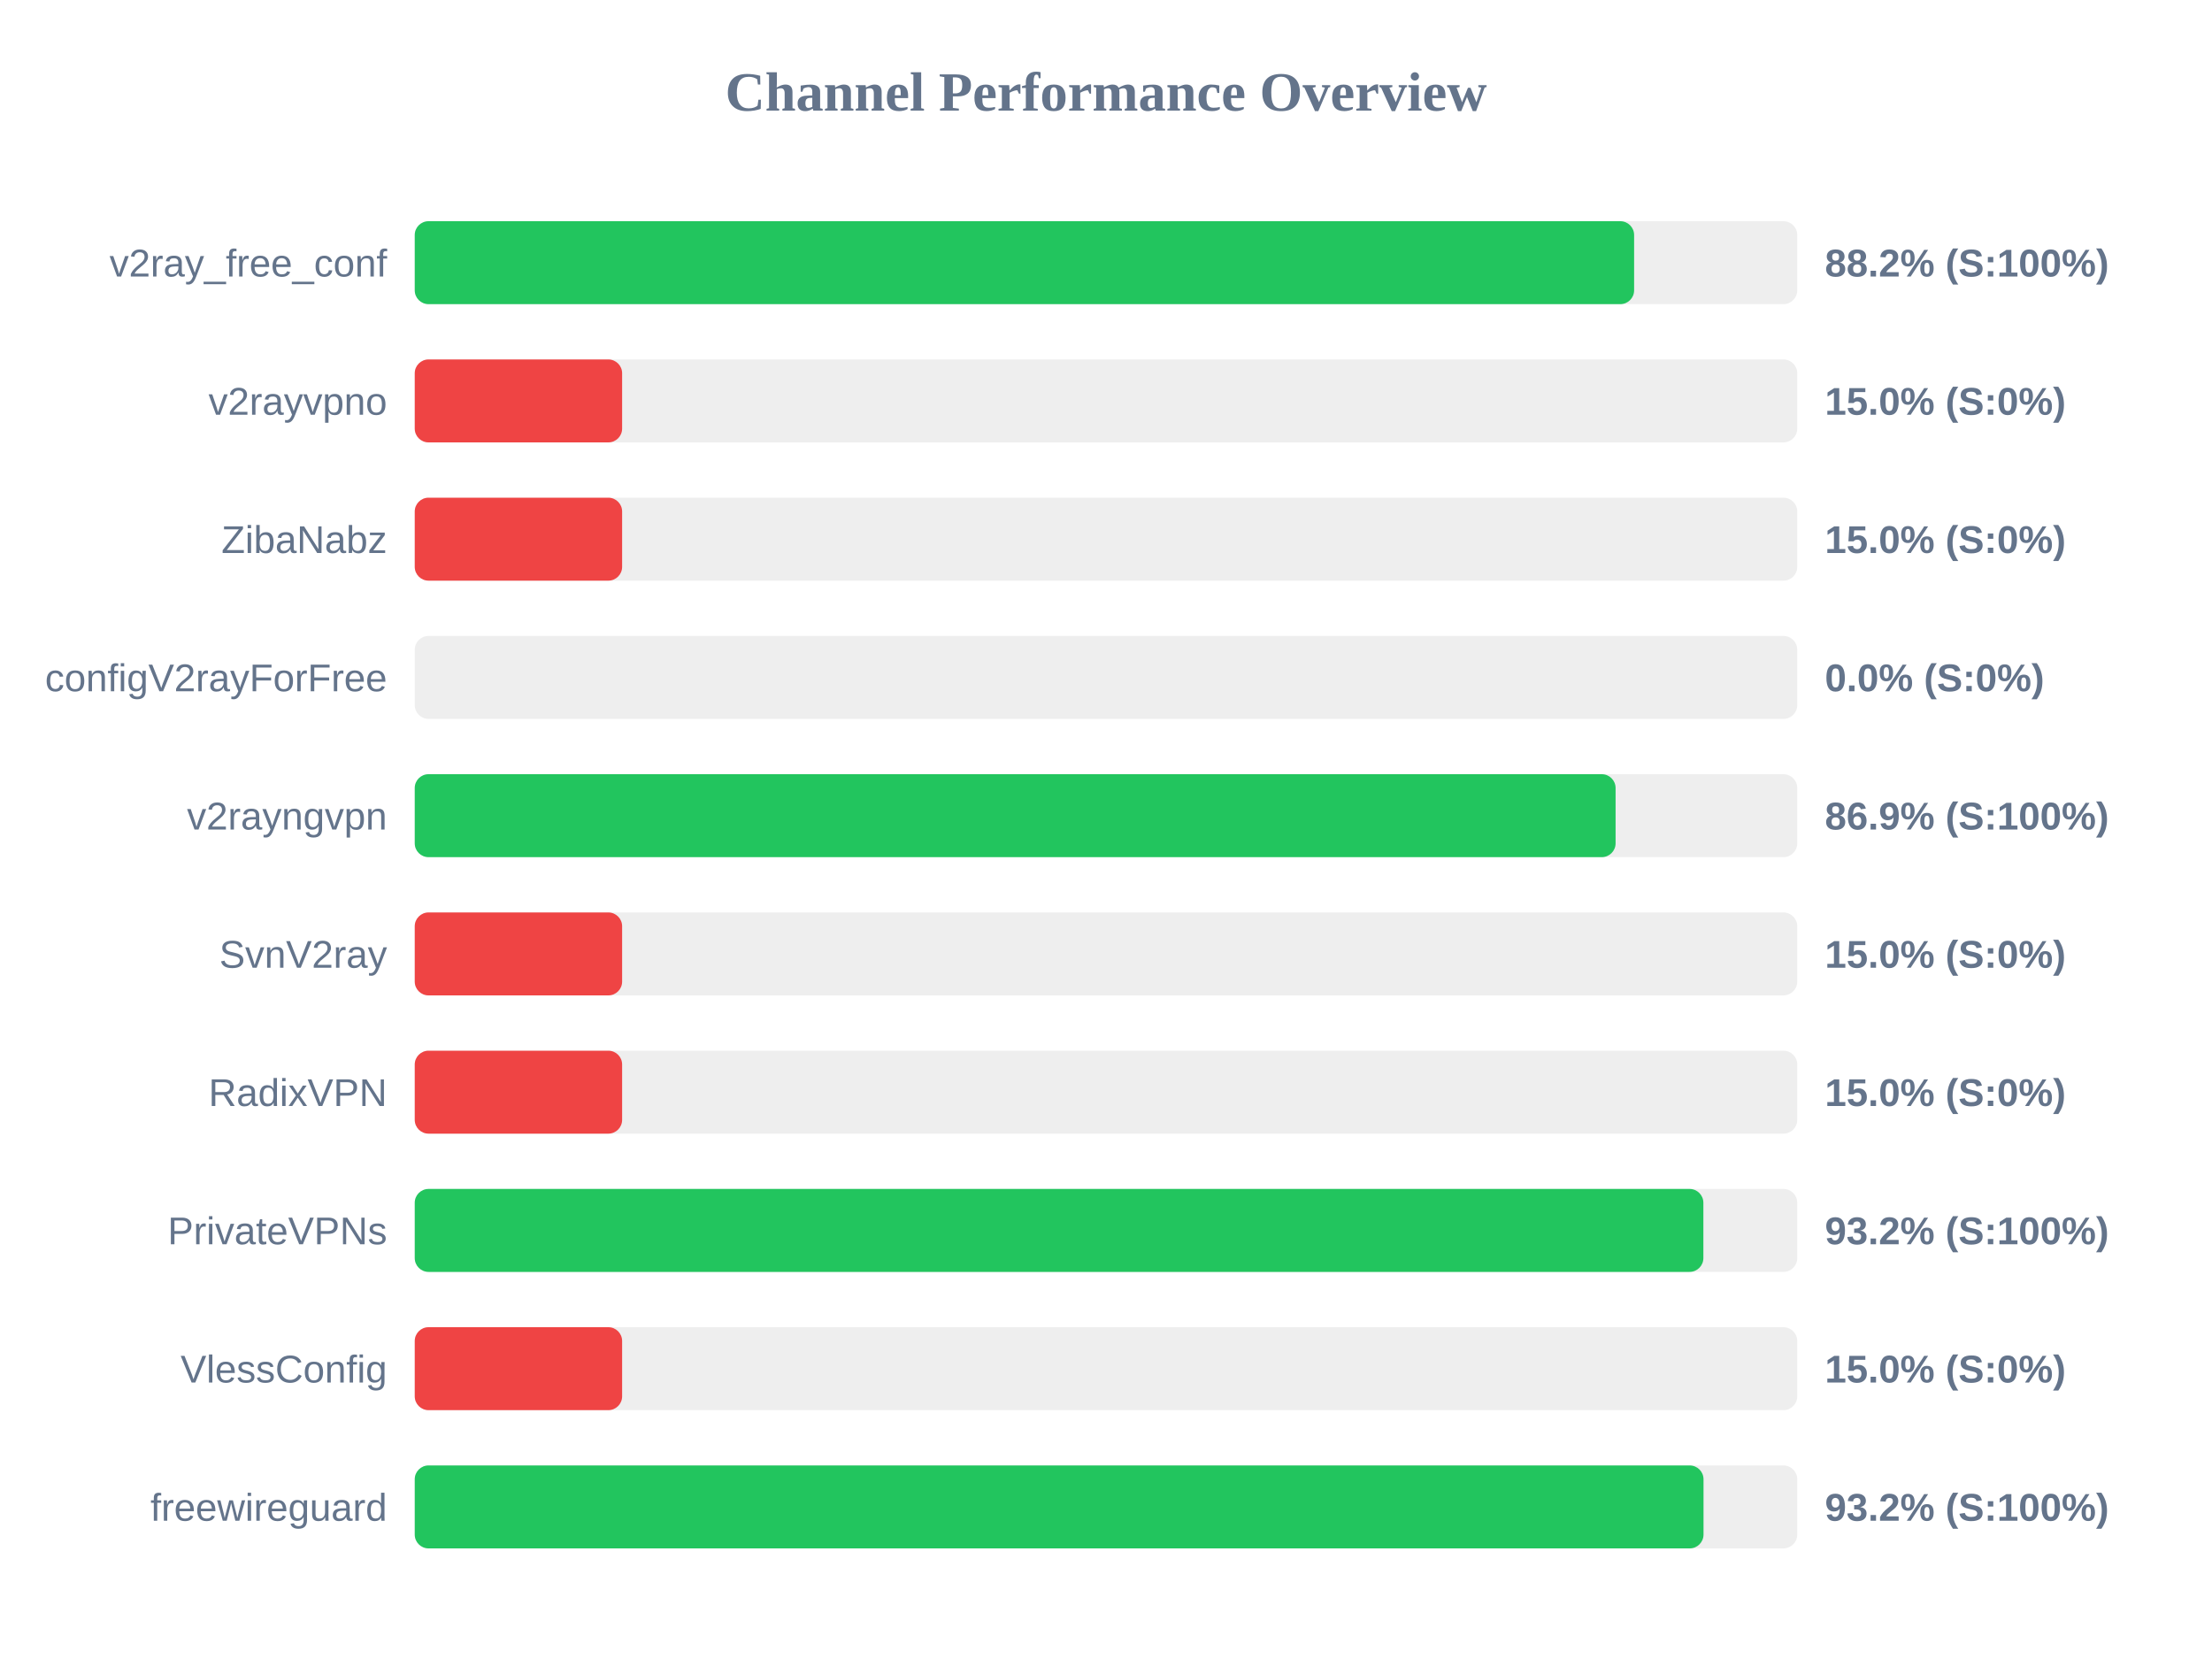
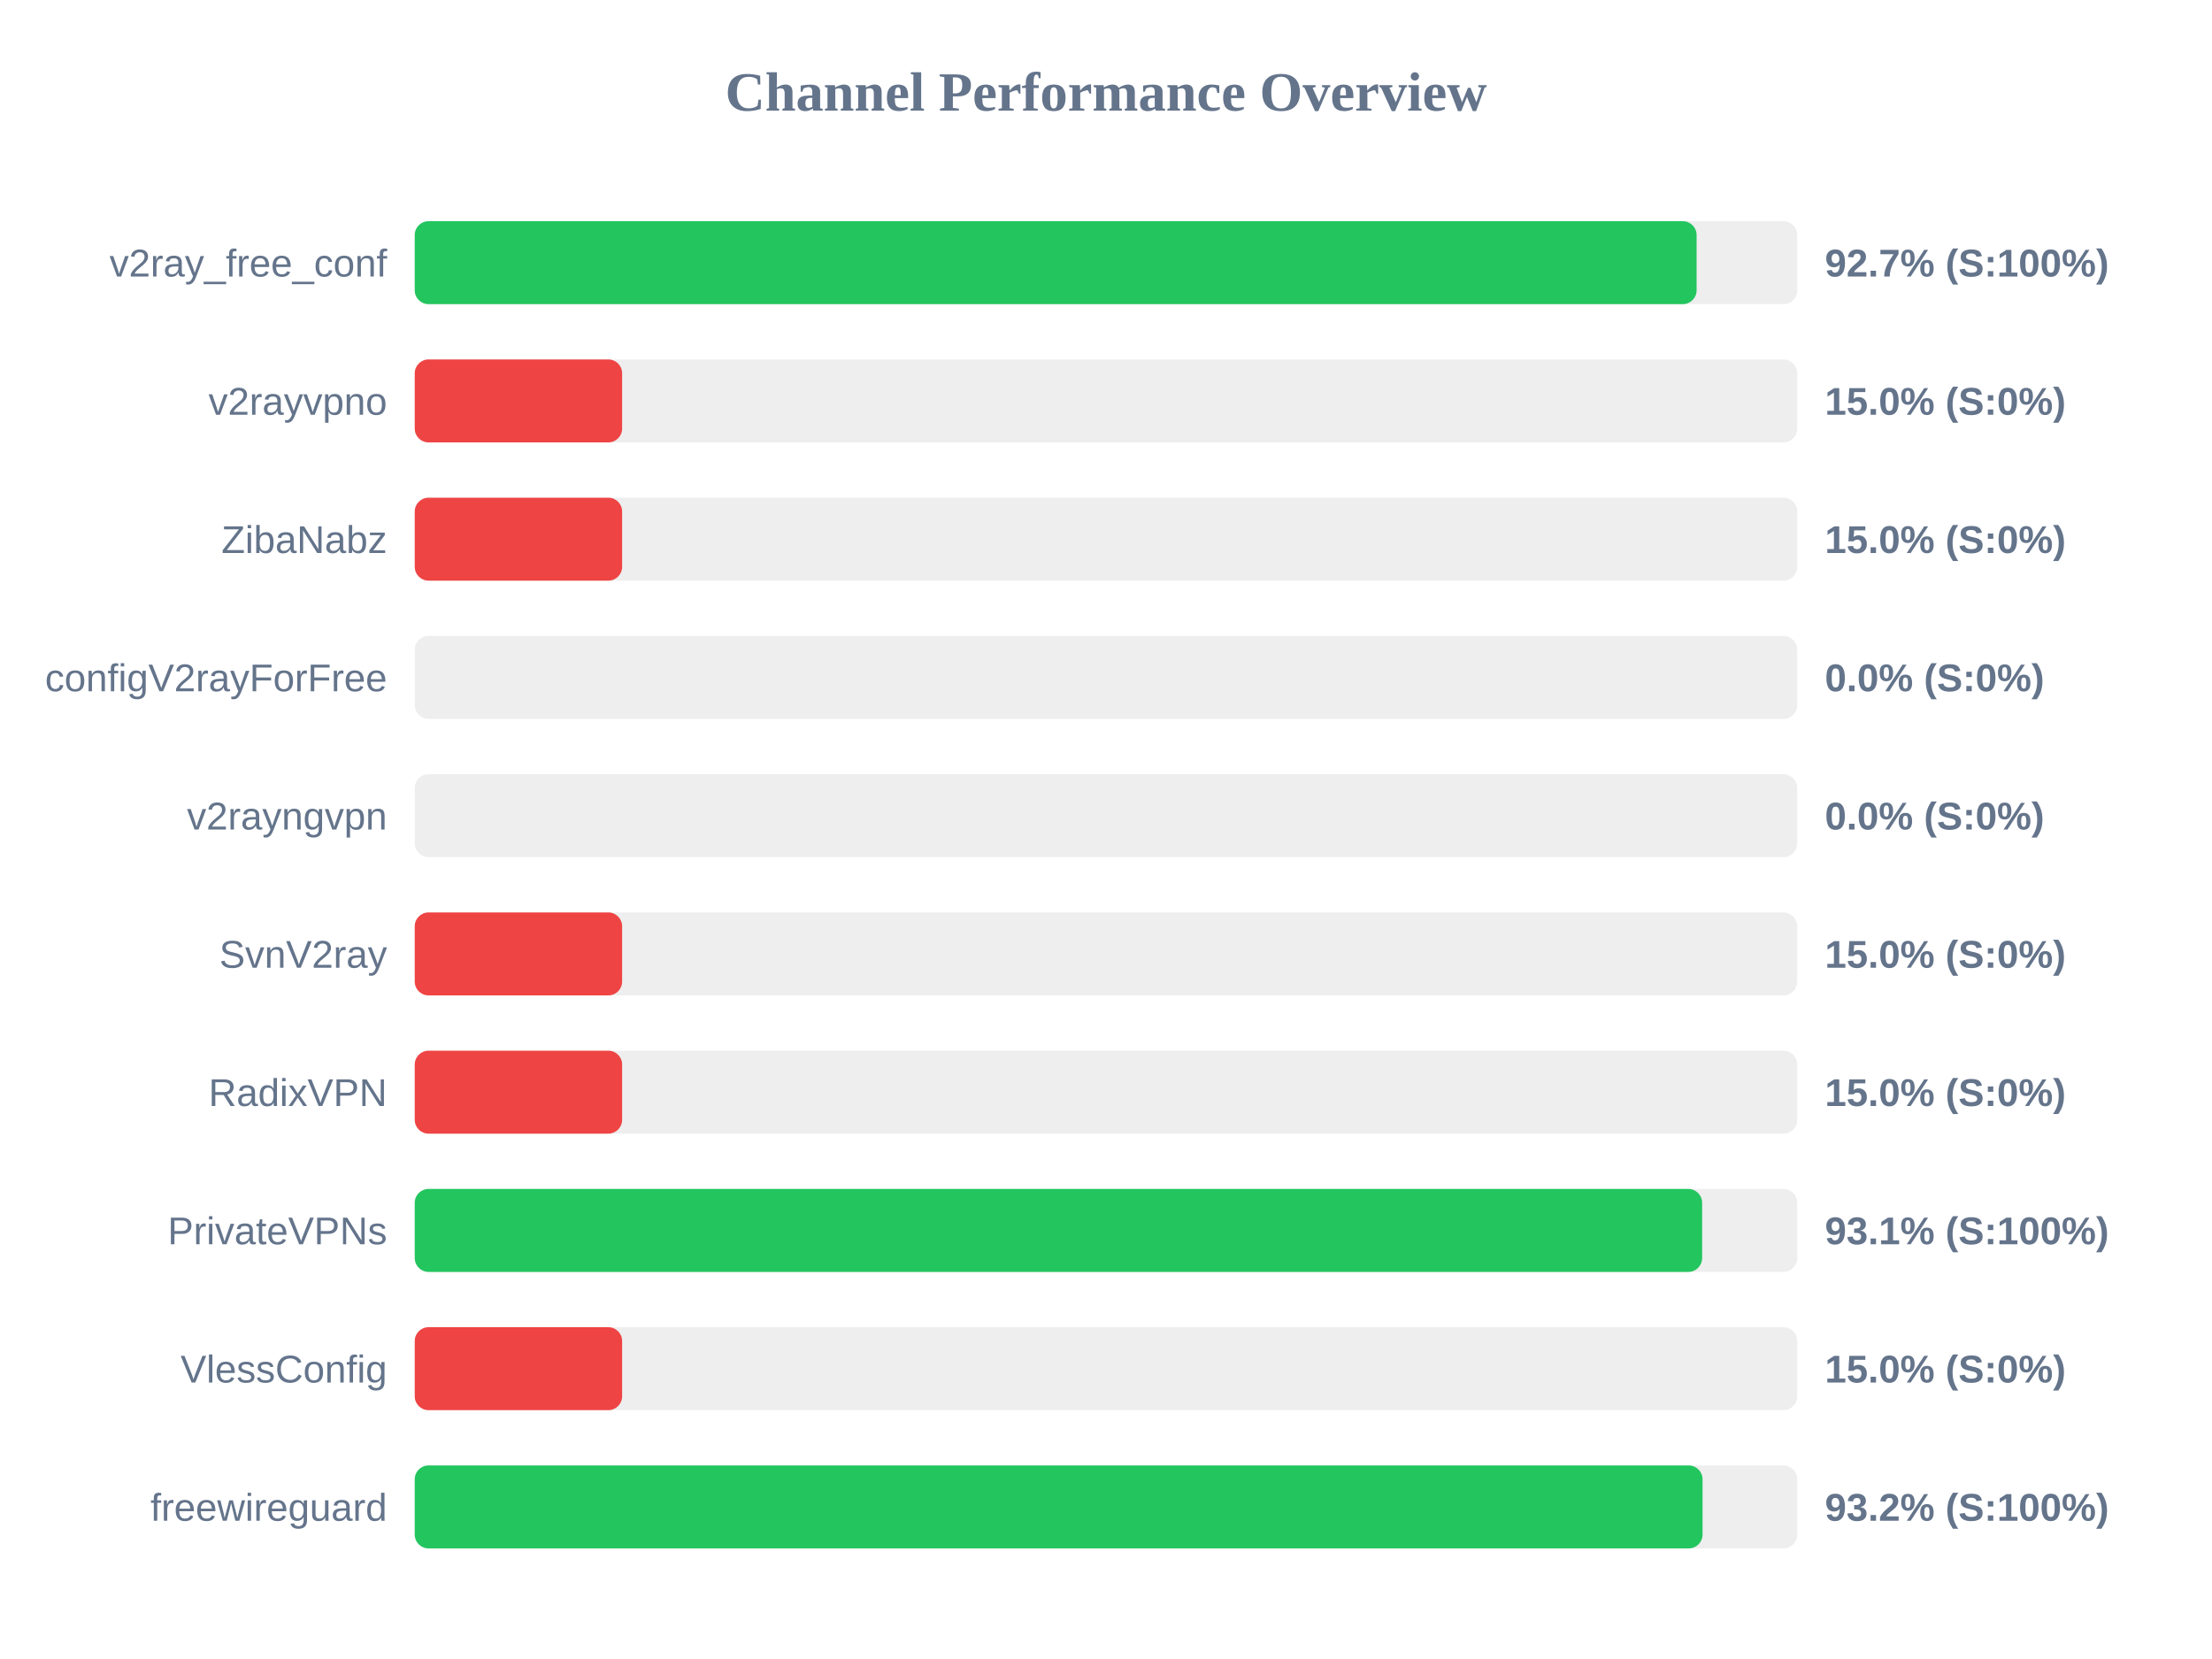
<svg xmlns="http://www.w3.org/2000/svg" width="800" height="600" version="1.1">
  <style>
        .row { font: 14px Arial; fill: #64748b; }
        .score { font: bold 14px Arial; fill: #64748b; }
    </style>
  <text x="400" y="40" text-anchor="middle" font-size="20px" font-weight="bold" fill="#64748b">Channel Performance Overview</text>
  <rect x="150" y="80" width="500" height="30" fill="#eee" rx="5" />
-   <rect x="150" y="80" width="441.0" height="30" fill="#22c55e" rx="5" />
+   <rect x="150" y="80" width="463.6" height="30" fill="#22c55e" rx="5" />
  <text x="140" y="100" text-anchor="end" class="row">v2ray_free_conf</text>
-   <text x="660" y="100" text-anchor="start" class="score">88.2% (S:100%)</text>
+   <text x="660" y="100" text-anchor="start" class="score">92.7% (S:100%)</text>
  <rect x="150" y="130" width="500" height="30" fill="#eee" rx="5" />
  <rect x="150" y="130" width="75.0" height="30" fill="#ef4444" rx="5" />
  <text x="140" y="150" text-anchor="end" class="row">v2rayvpno</text>
  <text x="660" y="150" text-anchor="start" class="score">15.0% (S:0%)</text>
  <rect x="150" y="180" width="500" height="30" fill="#eee" rx="5" />
  <rect x="150" y="180" width="75.0" height="30" fill="#ef4444" rx="5" />
  <text x="140" y="200" text-anchor="end" class="row">ZibaNabz</text>
  <text x="660" y="200" text-anchor="start" class="score">15.0% (S:0%)</text>
  <rect x="150" y="230" width="500" height="30" fill="#eee" rx="5" />
  <rect x="150" y="230" width="0.0" height="30" fill="#ef4444" rx="5" />
  <text x="140" y="250" text-anchor="end" class="row">configV2rayForFree</text>
  <text x="660" y="250" text-anchor="start" class="score">0.0% (S:0%)</text>
  <rect x="150" y="280" width="500" height="30" fill="#eee" rx="5" />
-   <rect x="150" y="280" width="434.3" height="30" fill="#22c55e" rx="5" />
+   <rect x="150" y="280" width="0.0" height="30" fill="#ef4444" rx="5" />
  <text x="140" y="300" text-anchor="end" class="row">v2rayngvpn</text>
-   <text x="660" y="300" text-anchor="start" class="score">86.9% (S:100%)</text>
+   <text x="660" y="300" text-anchor="start" class="score">0.0% (S:0%)</text>
  <rect x="150" y="330" width="500" height="30" fill="#eee" rx="5" />
  <rect x="150" y="330" width="75.0" height="30" fill="#ef4444" rx="5" />
  <text x="140" y="350" text-anchor="end" class="row">SvnV2ray</text>
  <text x="660" y="350" text-anchor="start" class="score">15.0% (S:0%)</text>
  <rect x="150" y="380" width="500" height="30" fill="#eee" rx="5" />
  <rect x="150" y="380" width="75.0" height="30" fill="#ef4444" rx="5" />
  <text x="140" y="400" text-anchor="end" class="row">RadixVPN</text>
  <text x="660" y="400" text-anchor="start" class="score">15.0% (S:0%)</text>
  <rect x="150" y="430" width="500" height="30" fill="#eee" rx="5" />
-   <rect x="150" y="430" width="466.05" height="30" fill="#22c55e" rx="5" />
+   <rect x="150" y="430" width="465.6" height="30" fill="#22c55e" rx="5" />
  <text x="140" y="450" text-anchor="end" class="row">PrivateVPNs</text>
-   <text x="660" y="450" text-anchor="start" class="score">93.2% (S:100%)</text>
+   <text x="660" y="450" text-anchor="start" class="score">93.1% (S:100%)</text>
  <rect x="150" y="480" width="500" height="30" fill="#eee" rx="5" />
  <rect x="150" y="480" width="75.0" height="30" fill="#ef4444" rx="5" />
  <text x="140" y="500" text-anchor="end" class="row">VlessConfig</text>
  <text x="660" y="500" text-anchor="start" class="score">15.0% (S:0%)</text>
  <rect x="150" y="530" width="500" height="30" fill="#eee" rx="5" />
-   <rect x="150" y="530" width="466.1" height="30" fill="#22c55e" rx="5" />
+   <rect x="150" y="530" width="465.75" height="30" fill="#22c55e" rx="5" />
  <text x="140" y="550" text-anchor="end" class="row">freewireguard</text>
  <text x="660" y="550" text-anchor="start" class="score">93.2% (S:100%)</text>
</svg>
